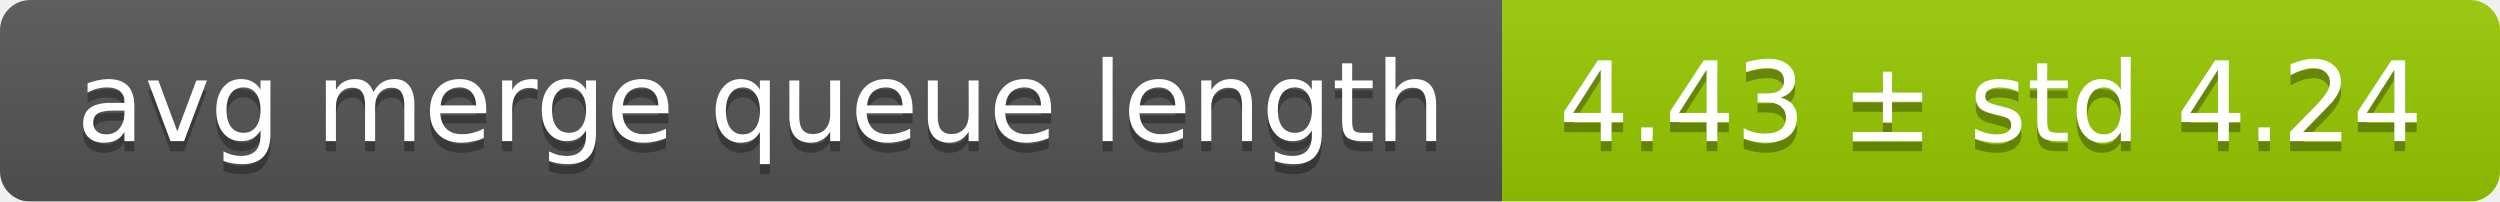
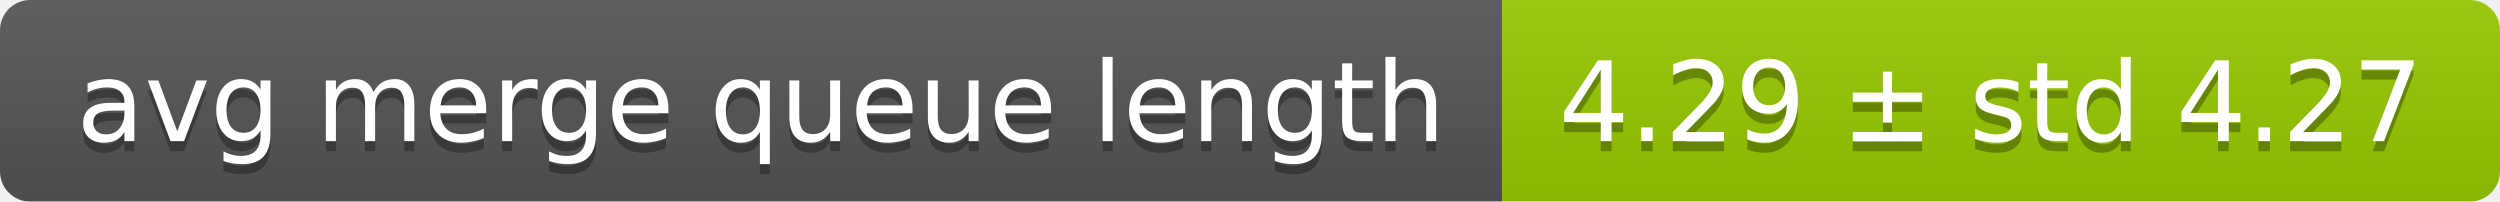
<svg xmlns="http://www.w3.org/2000/svg" width="248" height="20">
  <linearGradient id="smooth" x2="0" y2="100%">
    <stop offset="0" stop-color="#bbb" stop-opacity=".1" />
    <stop offset="1" stop-opacity=".1" />
  </linearGradient>
  <mask id="round">
    <rect width="248" height="20" rx="3" fill="#fff" />
  </mask>
  <g mask="url(#round)">
    <rect width="149" height="20" fill="#555" />
    <rect x="149" width="99" height="20" fill="#97ca00" />
    <rect width="248" height="20" fill="url(#smooth)" />
  </g>
  <g fill="#fff" text-anchor="middle" font-family="DejaVu Sans,Verdana,Geneva,sans-serif" font-size="11">
    <text x="75.5" y="15" fill="#010101" fill-opacity=".3">avg merge queue length</text>
    <text x="75.5" y="14">avg merge queue length</text>
-     <text x="197.5" y="15" fill="#010101" fill-opacity=".3">4.43 ± std 4.24</text>
-     <text x="197.5" y="14">4.43 ± std 4.24</text>
+     <text x="197.5" y="15" fill="#010101" fill-opacity=".3">4.29 ± std 4.27</text>
+     <text x="197.5" y="14">4.29 ± std 4.27</text>
  </g>
</svg>
